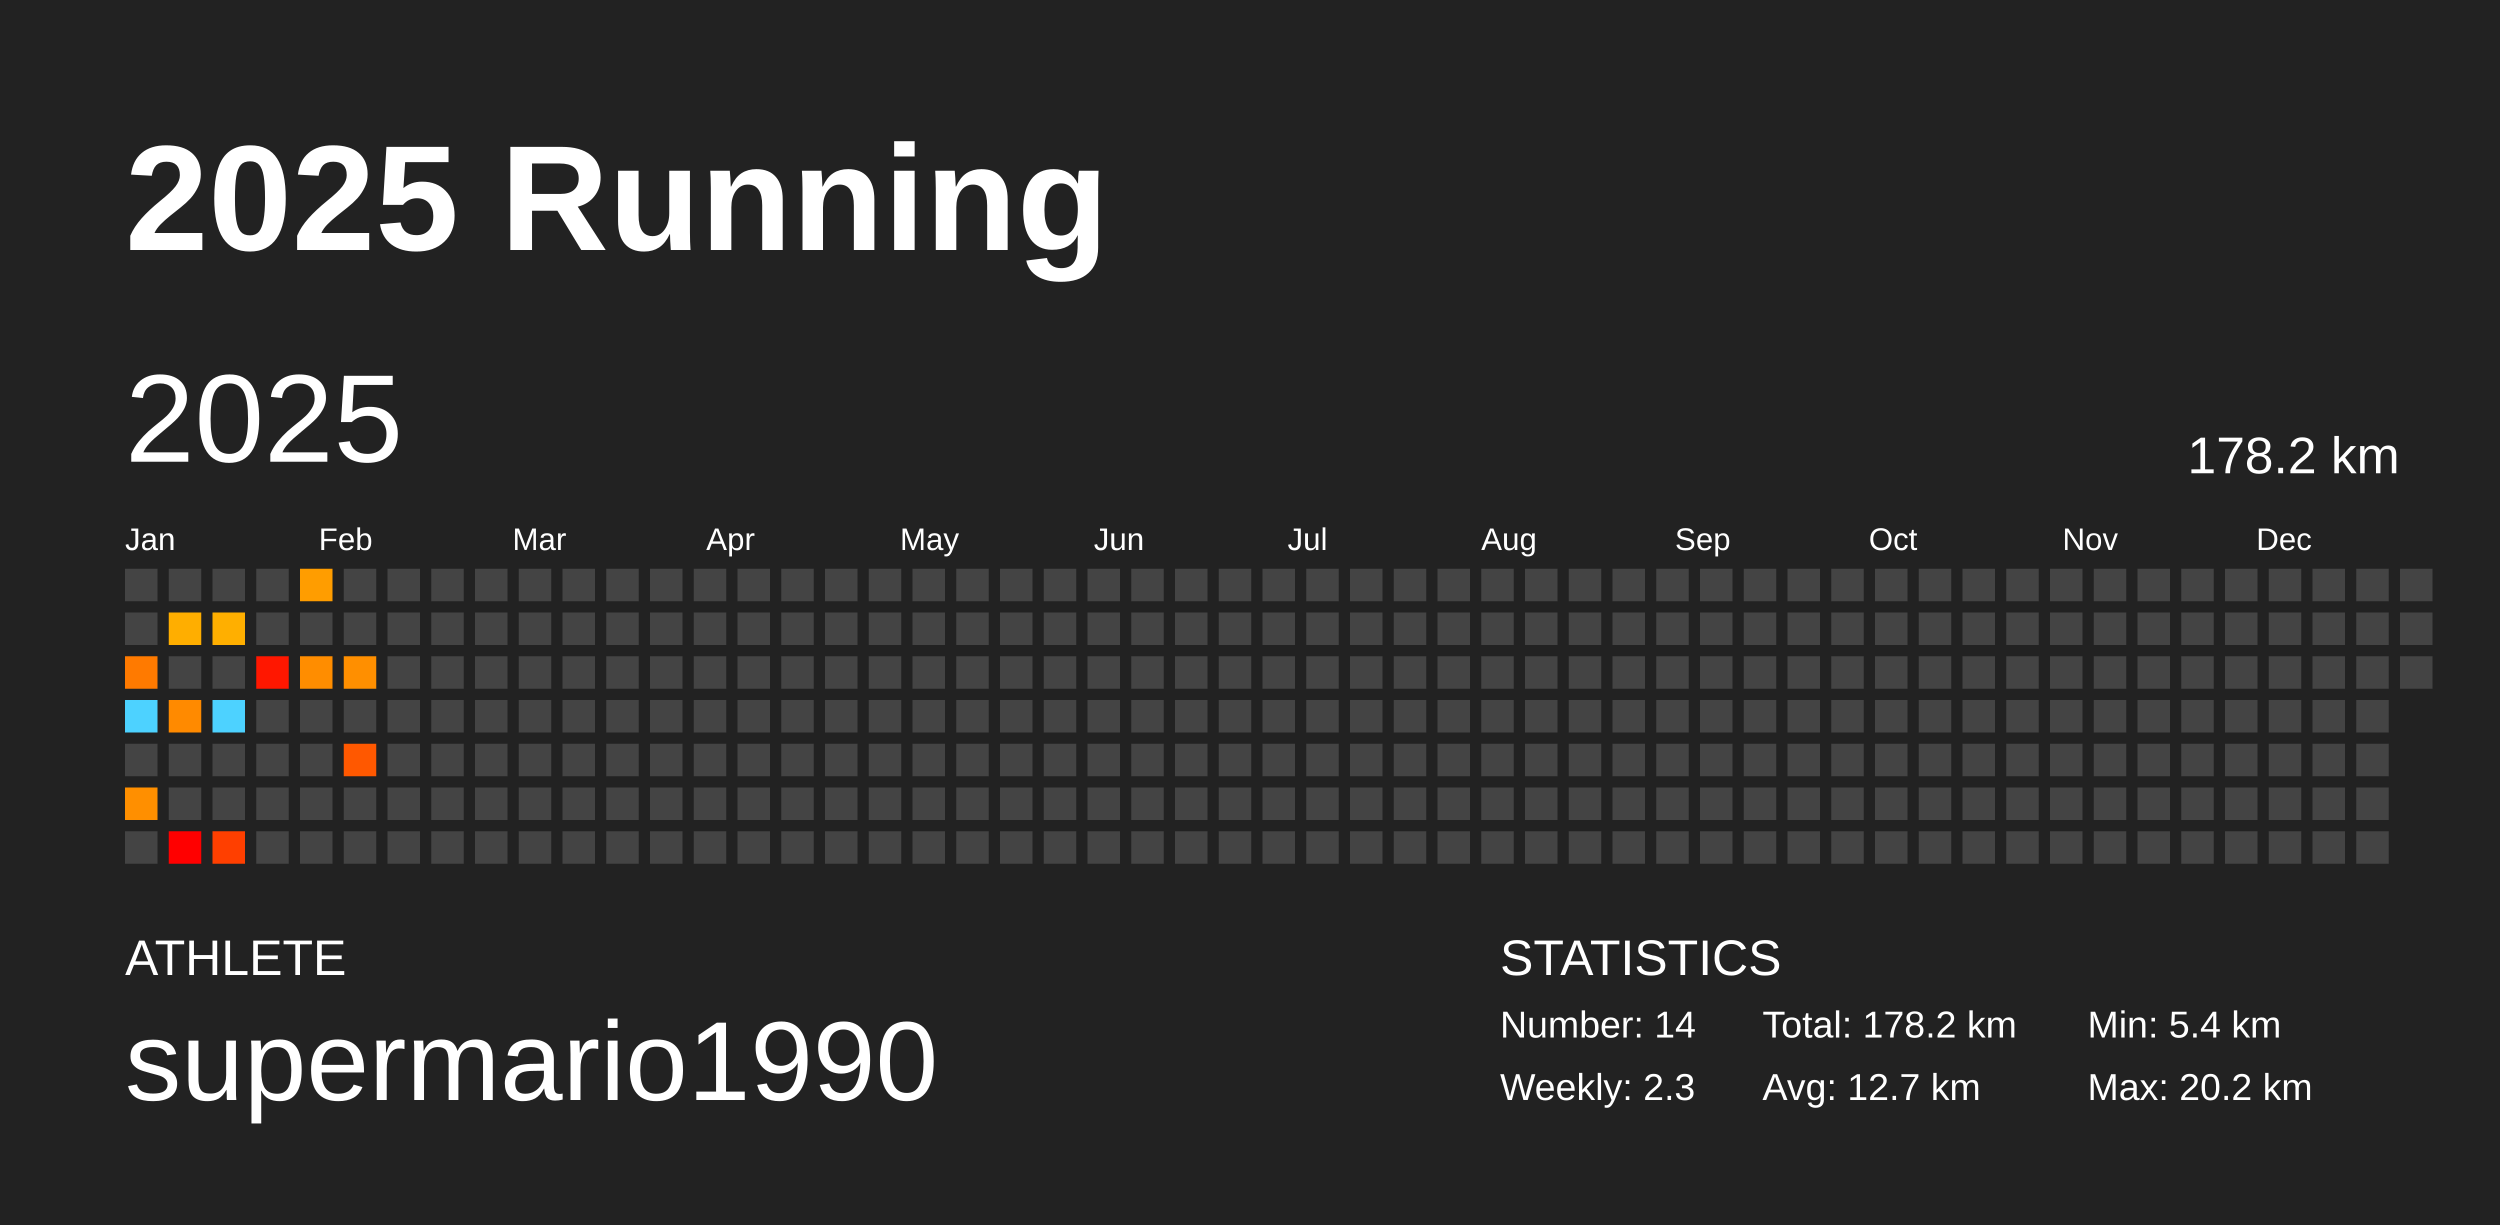
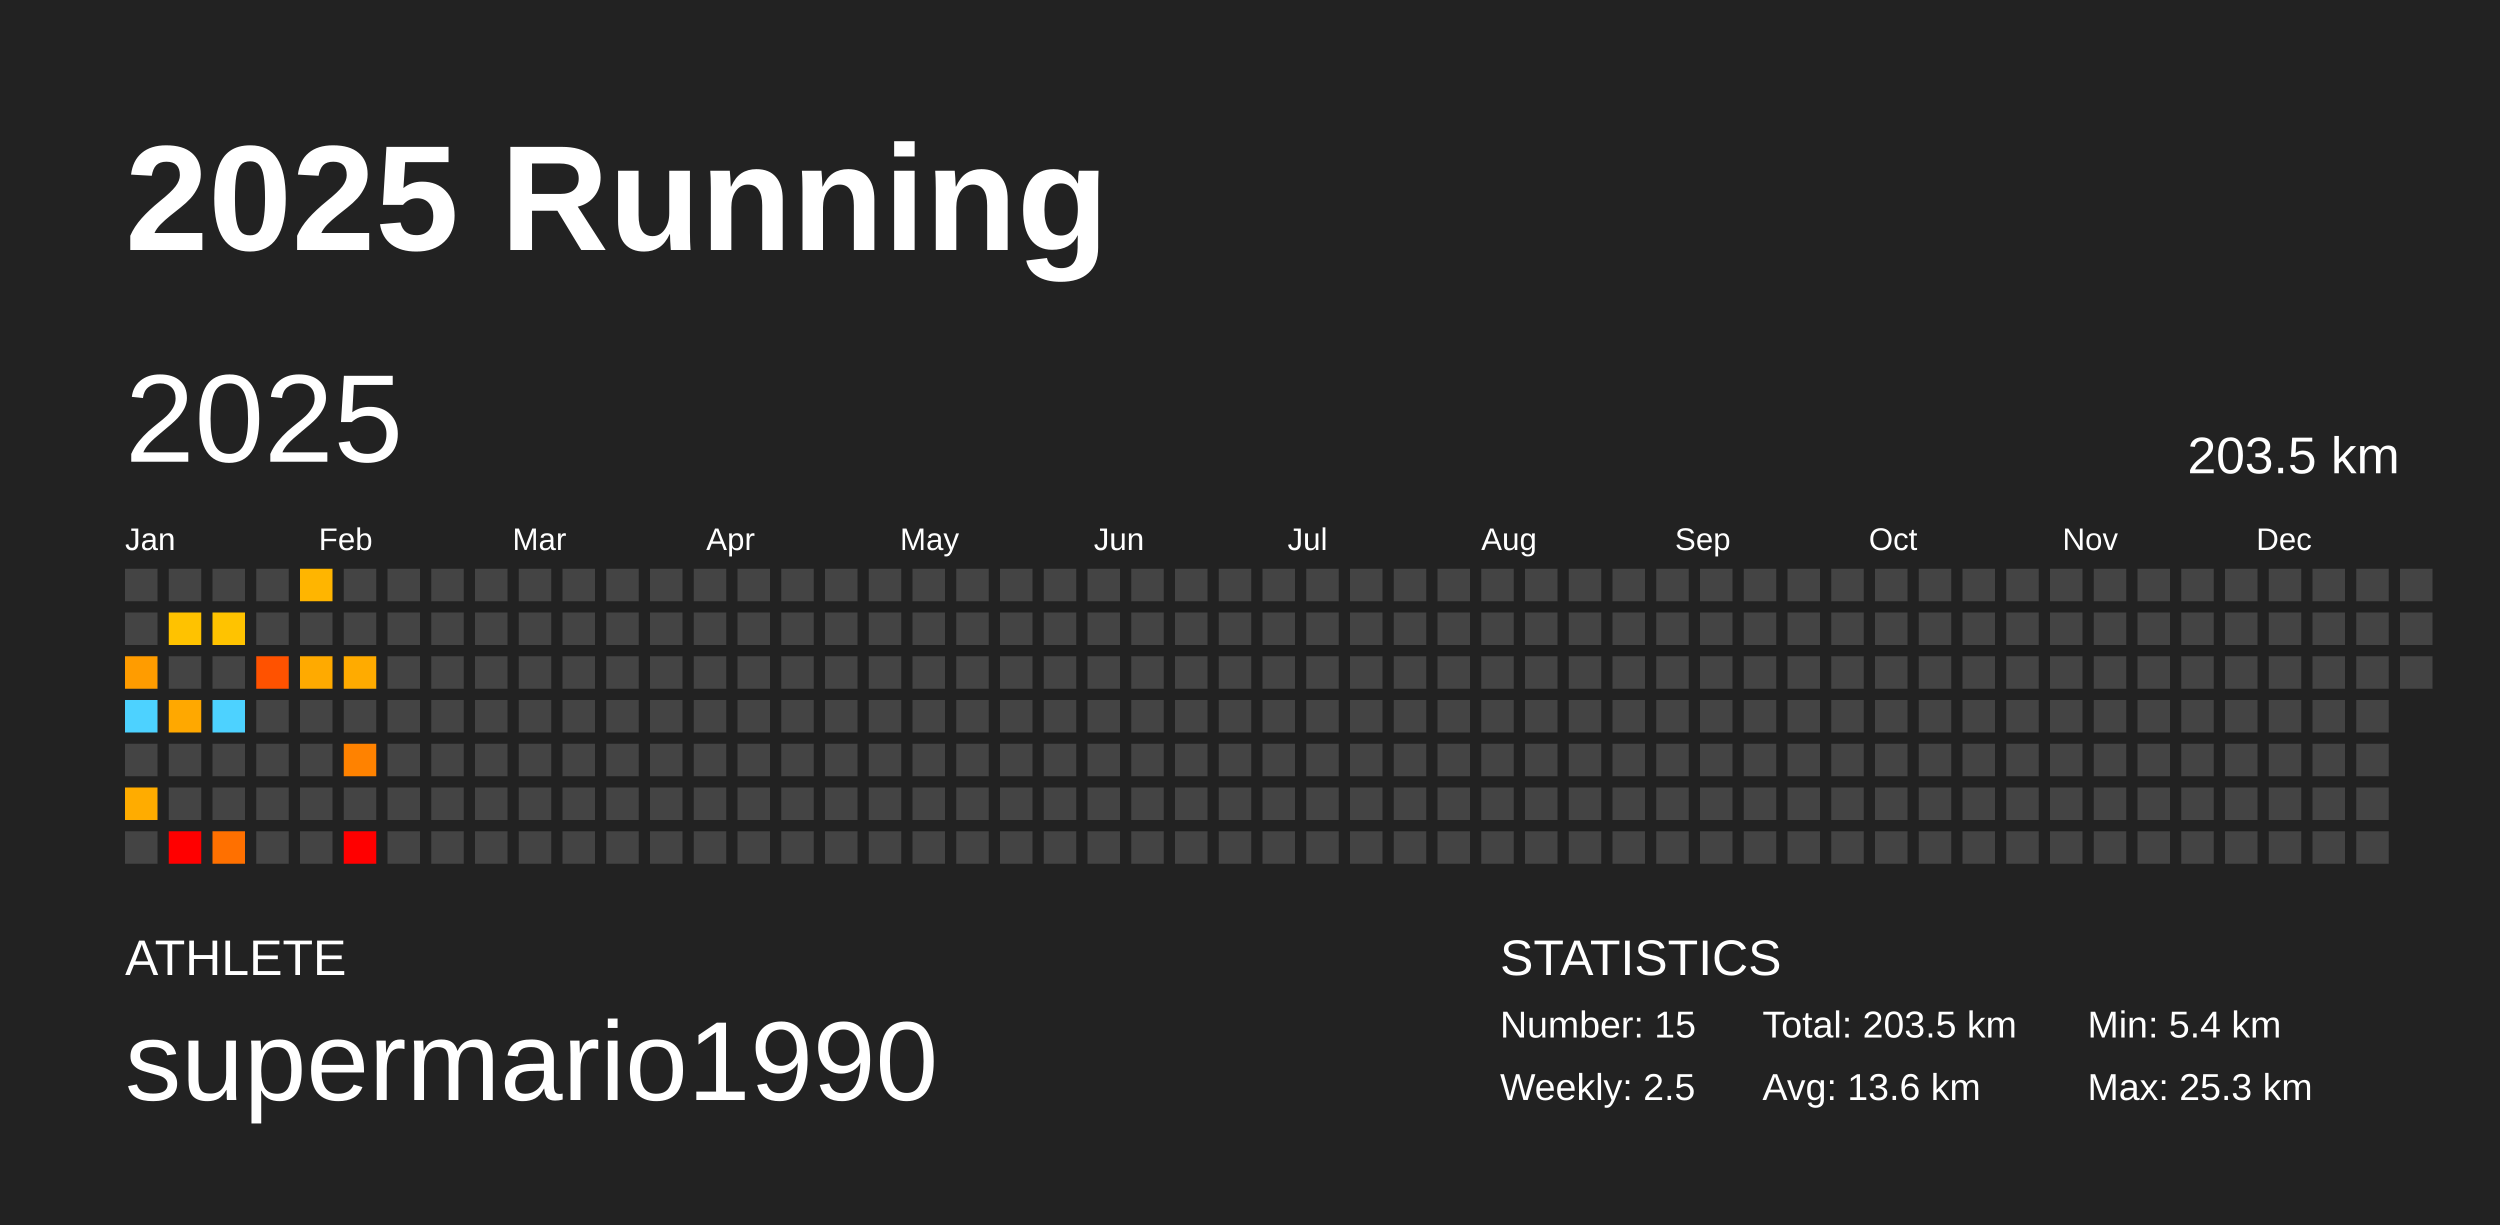
<svg xmlns="http://www.w3.org/2000/svg" baseProfile="full" height="98mm" version="1.1" viewBox="0,0,200,98" width="200mm">
  <defs />
  <rect fill="#222222" height="98" width="200" x="0" y="0" />
  <text fill="#FFFFFF" style="font-size:12px; font-family:Arial; font-weight:bold;" x="10" y="20">2025 Running</text>
  <text fill="#FFFFFF" style="font-size:4px; font-family:Arial" x="10" y="78">ATHLETE</text>
  <text fill="#FFFFFF" style="font-size:9px; font-family:Arial" x="10" y="88">supermario1990</text>
  <text fill="#FFFFFF" style="font-size:4px; font-family:Arial" x="120" y="78">STATISTICS</text>
-   <text fill="#FFFFFF" style="font-size:3px; font-family:Arial" x="120" y="83">Number: 14</text>
-   <text fill="#FFFFFF" style="font-size:3px; font-family:Arial" x="120" y="88">Weekly: 2.3</text>
-   <text fill="#FFFFFF" style="font-size:3px; font-family:Arial" x="141" y="83">Total: 178.2 km</text>
-   <text fill="#FFFFFF" style="font-size:3px; font-family:Arial" x="141" y="88">Avg: 12.7 km</text>
+   <text fill="#FFFFFF" style="font-size:3px; font-family:Arial" x="120" y="83">Number: 15</text>
+   <text fill="#FFFFFF" style="font-size:3px; font-family:Arial" x="120" y="88">Weekly: 2.5</text>
+   <text fill="#FFFFFF" style="font-size:3px; font-family:Arial" x="141" y="83">Total: 203.5 km</text>
+   <text fill="#FFFFFF" style="font-size:3px; font-family:Arial" x="141" y="88">Avg: 13.6 km</text>
  <text fill="#FFFFFF" style="font-size:3px; font-family:Arial" x="167" y="83">Min: 5.4 km</text>
-   <text fill="#FFFFFF" style="font-size:3px; font-family:Arial" x="167" y="88">Max: 20.2 km</text>
+   <text fill="#FFFFFF" style="font-size:3px; font-family:Arial" x="167" y="88">Max: 25.3 km</text>
  <text dominant-baseline="hanging" fill="#FFFFFF" style="font-size:10.0px; font-family:Arial;" x="10" y="30">2025</text>
-   <text dominant-baseline="hanging" fill="#FFFFFF" style="font-size:4.125px; font-family:Arial;" x="175" y="35">178.2 km</text>
+   <text dominant-baseline="hanging" fill="#FFFFFF" style="font-size:4.125px; font-family:Arial;" x="175" y="35">203.5 km</text>
  <text fill="#FFFFFF" style="font-size:2.5px; font-family:Arial" x="10.0" y="44">Jan</text>
  <text fill="#FFFFFF" style="font-size:2.5px; font-family:Arial" x="25.5" y="44">Feb</text>
  <text fill="#FFFFFF" style="font-size:2.5px; font-family:Arial" x="41.0" y="44">Mar</text>
  <text fill="#FFFFFF" style="font-size:2.5px; font-family:Arial" x="56.5" y="44">Apr</text>
  <text fill="#FFFFFF" style="font-size:2.5px; font-family:Arial" x="72.0" y="44">May</text>
  <text fill="#FFFFFF" style="font-size:2.5px; font-family:Arial" x="87.5" y="44">Jun</text>
  <text fill="#FFFFFF" style="font-size:2.5px; font-family:Arial" x="103.0" y="44">Jul</text>
  <text fill="#FFFFFF" style="font-size:2.5px; font-family:Arial" x="118.5" y="44">Aug</text>
  <text fill="#FFFFFF" style="font-size:2.5px; font-family:Arial" x="134.0" y="44">Sep</text>
  <text fill="#FFFFFF" style="font-size:2.5px; font-family:Arial" x="149.5" y="44">Oct</text>
  <text fill="#FFFFFF" style="font-size:2.5px; font-family:Arial" x="165.0" y="44">Nov</text>
  <text fill="#FFFFFF" style="font-size:2.5px; font-family:Arial" x="180.5" y="44">Dec</text>
  <rect fill="#444444" height="2.6" width="2.6" x="10.0" y="45.5" />
  <rect fill="#444444" height="2.6" width="2.6" x="10.0" y="49.0" />
-   <rect fill="#ff7a00" height="2.6" width="2.6" x="10.0" y="52.5" />
+   <rect fill="#ff9c00" height="2.6" width="2.6" x="10.0" y="52.5" />
  <rect fill="#4dd2ff" height="2.6" width="2.6" x="10.0" y="56.0" />
  <rect fill="#444444" height="2.6" width="2.6" x="10.0" y="59.5" />
-   <rect fill="#ff8f00" height="2.6" width="2.6" x="10.0" y="63.0" />
+   <rect fill="#ffac00" height="2.6" width="2.6" x="10.0" y="63.0" />
  <rect fill="#444444" height="2.6" width="2.6" x="10.0" y="66.5" />
  <rect fill="#444444" height="2.6" width="2.6" x="13.5" y="45.5" />
-   <rect fill="#ffae00" height="2.6" width="2.6" x="13.5" y="49.0" />
+   <rect fill="#ffc200" height="2.6" width="2.6" x="13.5" y="49.0" />
  <rect fill="#444444" height="2.6" width="2.6" x="13.5" y="52.5" />
-   <rect fill="#ff8a00" height="2.6" width="2.6" x="13.5" y="56.0" />
+   <rect fill="#ffa800" height="2.6" width="2.6" x="13.5" y="56.0" />
  <rect fill="#444444" height="2.6" width="2.6" x="13.5" y="59.5" />
  <rect fill="#444444" height="2.6" width="2.6" x="13.5" y="63.0" />
  <rect fill="red" height="2.6" width="2.6" x="13.5" y="66.5" />
  <rect fill="#444444" height="2.6" width="2.6" x="17.0" y="45.5" />
-   <rect fill="#ffaf00" height="2.6" width="2.6" x="17.0" y="49.0" />
+   <rect fill="#ffc300" height="2.6" width="2.6" x="17.0" y="49.0" />
  <rect fill="#444444" height="2.6" width="2.6" x="17.0" y="52.5" />
  <rect fill="#4dd2ff" height="2.6" width="2.6" x="17.0" y="56.0" />
  <rect fill="#444444" height="2.6" width="2.6" x="17.0" y="59.5" />
  <rect fill="#444444" height="2.6" width="2.6" x="17.0" y="63.0" />
-   <rect fill="#ff3f00" height="2.6" width="2.6" x="17.0" y="66.5" />
+   <rect fill="#ff7000" height="2.6" width="2.6" x="17.0" y="66.5" />
  <rect fill="#444444" height="2.6" width="2.6" x="20.5" y="45.5" />
  <rect fill="#444444" height="2.6" width="2.6" x="20.5" y="49.0" />
-   <rect fill="#ff1700" height="2.6" width="2.6" x="20.5" y="52.5" />
+   <rect fill="#ff5200" height="2.6" width="2.6" x="20.5" y="52.5" />
  <rect fill="#444444" height="2.6" width="2.6" x="20.5" y="56.0" />
  <rect fill="#444444" height="2.6" width="2.6" x="20.5" y="59.5" />
  <rect fill="#444444" height="2.6" width="2.6" x="20.5" y="63.0" />
  <rect fill="#444444" height="2.6" width="2.6" x="20.5" y="66.5" />
-   <rect fill="#ff9d00" height="2.6" width="2.6" x="24.0" y="45.5" />
+   <rect fill="#ffb500" height="2.6" width="2.6" x="24.0" y="45.5" />
  <rect fill="#444444" height="2.6" width="2.6" x="24.0" y="49.0" />
-   <rect fill="#ff8d00" height="2.6" width="2.6" x="24.0" y="52.5" />
+   <rect fill="#ffaa00" height="2.6" width="2.6" x="24.0" y="52.5" />
  <rect fill="#444444" height="2.6" width="2.6" x="24.0" y="56.0" />
  <rect fill="#444444" height="2.6" width="2.6" x="24.0" y="59.5" />
  <rect fill="#444444" height="2.6" width="2.6" x="24.0" y="63.0" />
  <rect fill="#444444" height="2.6" width="2.6" x="24.0" y="66.5" />
  <rect fill="#444444" height="2.6" width="2.6" x="27.5" y="45.5" />
  <rect fill="#444444" height="2.6" width="2.6" x="27.5" y="49.0" />
-   <rect fill="#ff8f00" height="2.6" width="2.6" x="27.5" y="52.5" />
+   <rect fill="#ffab00" height="2.6" width="2.6" x="27.5" y="52.5" />
  <rect fill="#444444" height="2.6" width="2.6" x="27.5" y="56.0" />
-   <rect fill="#ff5800" height="2.6" width="2.6" x="27.5" y="59.5" />
+   <rect fill="#ff8200" height="2.6" width="2.6" x="27.5" y="59.5" />
  <rect fill="#444444" height="2.6" width="2.6" x="27.5" y="63.0" />
-   <rect fill="#444444" height="2.6" width="2.6" x="27.5" y="66.5" />
+   <rect fill="red" height="2.6" width="2.6" x="27.5" y="66.5" />
  <rect fill="#444444" height="2.6" width="2.6" x="31.0" y="45.5" />
  <rect fill="#444444" height="2.6" width="2.6" x="31.0" y="49.0" />
  <rect fill="#444444" height="2.6" width="2.6" x="31.0" y="52.5" />
  <rect fill="#444444" height="2.6" width="2.6" x="31.0" y="56.0" />
  <rect fill="#444444" height="2.6" width="2.6" x="31.0" y="59.5" />
  <rect fill="#444444" height="2.6" width="2.6" x="31.0" y="63.0" />
  <rect fill="#444444" height="2.6" width="2.6" x="31.0" y="66.5" />
  <rect fill="#444444" height="2.6" width="2.6" x="34.5" y="45.5" />
  <rect fill="#444444" height="2.6" width="2.6" x="34.5" y="49.0" />
  <rect fill="#444444" height="2.6" width="2.6" x="34.5" y="52.5" />
  <rect fill="#444444" height="2.6" width="2.6" x="34.5" y="56.0" />
  <rect fill="#444444" height="2.6" width="2.6" x="34.5" y="59.5" />
  <rect fill="#444444" height="2.6" width="2.6" x="34.5" y="63.0" />
  <rect fill="#444444" height="2.6" width="2.6" x="34.5" y="66.5" />
  <rect fill="#444444" height="2.6" width="2.6" x="38.0" y="45.5" />
  <rect fill="#444444" height="2.6" width="2.6" x="38.0" y="49.0" />
  <rect fill="#444444" height="2.6" width="2.6" x="38.0" y="52.5" />
  <rect fill="#444444" height="2.6" width="2.6" x="38.0" y="56.0" />
  <rect fill="#444444" height="2.6" width="2.6" x="38.0" y="59.5" />
  <rect fill="#444444" height="2.6" width="2.6" x="38.0" y="63.0" />
  <rect fill="#444444" height="2.6" width="2.6" x="38.0" y="66.5" />
  <rect fill="#444444" height="2.6" width="2.6" x="41.5" y="45.5" />
  <rect fill="#444444" height="2.6" width="2.6" x="41.5" y="49.0" />
  <rect fill="#444444" height="2.6" width="2.6" x="41.5" y="52.5" />
  <rect fill="#444444" height="2.6" width="2.6" x="41.5" y="56.0" />
  <rect fill="#444444" height="2.6" width="2.6" x="41.5" y="59.5" />
  <rect fill="#444444" height="2.6" width="2.6" x="41.5" y="63.0" />
  <rect fill="#444444" height="2.6" width="2.6" x="41.5" y="66.5" />
  <rect fill="#444444" height="2.6" width="2.6" x="45.0" y="45.5" />
  <rect fill="#444444" height="2.6" width="2.6" x="45.0" y="49.0" />
  <rect fill="#444444" height="2.6" width="2.6" x="45.0" y="52.5" />
  <rect fill="#444444" height="2.6" width="2.6" x="45.0" y="56.0" />
  <rect fill="#444444" height="2.6" width="2.6" x="45.0" y="59.5" />
  <rect fill="#444444" height="2.6" width="2.6" x="45.0" y="63.0" />
  <rect fill="#444444" height="2.6" width="2.6" x="45.0" y="66.5" />
  <rect fill="#444444" height="2.6" width="2.6" x="48.5" y="45.5" />
  <rect fill="#444444" height="2.6" width="2.6" x="48.5" y="49.0" />
  <rect fill="#444444" height="2.6" width="2.6" x="48.5" y="52.5" />
  <rect fill="#444444" height="2.6" width="2.6" x="48.5" y="56.0" />
  <rect fill="#444444" height="2.6" width="2.6" x="48.5" y="59.5" />
  <rect fill="#444444" height="2.6" width="2.6" x="48.5" y="63.0" />
  <rect fill="#444444" height="2.6" width="2.6" x="48.5" y="66.5" />
  <rect fill="#444444" height="2.6" width="2.6" x="52.0" y="45.5" />
  <rect fill="#444444" height="2.6" width="2.6" x="52.0" y="49.0" />
  <rect fill="#444444" height="2.6" width="2.6" x="52.0" y="52.5" />
  <rect fill="#444444" height="2.6" width="2.6" x="52.0" y="56.0" />
  <rect fill="#444444" height="2.6" width="2.6" x="52.0" y="59.5" />
  <rect fill="#444444" height="2.6" width="2.6" x="52.0" y="63.0" />
  <rect fill="#444444" height="2.6" width="2.6" x="52.0" y="66.5" />
  <rect fill="#444444" height="2.6" width="2.6" x="55.5" y="45.5" />
  <rect fill="#444444" height="2.6" width="2.6" x="55.5" y="49.0" />
  <rect fill="#444444" height="2.6" width="2.6" x="55.5" y="52.5" />
  <rect fill="#444444" height="2.6" width="2.6" x="55.5" y="56.0" />
  <rect fill="#444444" height="2.6" width="2.6" x="55.5" y="59.5" />
  <rect fill="#444444" height="2.6" width="2.6" x="55.5" y="63.0" />
  <rect fill="#444444" height="2.6" width="2.6" x="55.5" y="66.5" />
  <rect fill="#444444" height="2.6" width="2.6" x="59.0" y="45.5" />
  <rect fill="#444444" height="2.6" width="2.6" x="59.0" y="49.0" />
  <rect fill="#444444" height="2.6" width="2.6" x="59.0" y="52.5" />
  <rect fill="#444444" height="2.6" width="2.6" x="59.0" y="56.0" />
  <rect fill="#444444" height="2.6" width="2.6" x="59.0" y="59.5" />
  <rect fill="#444444" height="2.6" width="2.6" x="59.0" y="63.0" />
  <rect fill="#444444" height="2.6" width="2.6" x="59.0" y="66.5" />
  <rect fill="#444444" height="2.6" width="2.6" x="62.5" y="45.5" />
  <rect fill="#444444" height="2.6" width="2.6" x="62.5" y="49.0" />
  <rect fill="#444444" height="2.6" width="2.6" x="62.5" y="52.5" />
  <rect fill="#444444" height="2.6" width="2.6" x="62.5" y="56.0" />
  <rect fill="#444444" height="2.6" width="2.6" x="62.5" y="59.5" />
  <rect fill="#444444" height="2.6" width="2.6" x="62.5" y="63.0" />
  <rect fill="#444444" height="2.6" width="2.6" x="62.5" y="66.5" />
  <rect fill="#444444" height="2.6" width="2.6" x="66.0" y="45.5" />
  <rect fill="#444444" height="2.6" width="2.6" x="66.0" y="49.0" />
  <rect fill="#444444" height="2.6" width="2.6" x="66.0" y="52.5" />
  <rect fill="#444444" height="2.6" width="2.6" x="66.0" y="56.0" />
  <rect fill="#444444" height="2.6" width="2.6" x="66.0" y="59.5" />
  <rect fill="#444444" height="2.6" width="2.6" x="66.0" y="63.0" />
  <rect fill="#444444" height="2.6" width="2.6" x="66.0" y="66.5" />
  <rect fill="#444444" height="2.6" width="2.6" x="69.5" y="45.5" />
  <rect fill="#444444" height="2.6" width="2.6" x="69.5" y="49.0" />
  <rect fill="#444444" height="2.6" width="2.6" x="69.5" y="52.5" />
  <rect fill="#444444" height="2.6" width="2.6" x="69.5" y="56.0" />
  <rect fill="#444444" height="2.6" width="2.6" x="69.5" y="59.5" />
  <rect fill="#444444" height="2.6" width="2.6" x="69.5" y="63.0" />
  <rect fill="#444444" height="2.6" width="2.6" x="69.5" y="66.5" />
  <rect fill="#444444" height="2.6" width="2.6" x="73.0" y="45.5" />
  <rect fill="#444444" height="2.6" width="2.6" x="73.0" y="49.0" />
  <rect fill="#444444" height="2.6" width="2.6" x="73.0" y="52.5" />
  <rect fill="#444444" height="2.6" width="2.6" x="73.0" y="56.0" />
  <rect fill="#444444" height="2.6" width="2.6" x="73.0" y="59.5" />
  <rect fill="#444444" height="2.6" width="2.6" x="73.0" y="63.0" />
  <rect fill="#444444" height="2.6" width="2.6" x="73.0" y="66.5" />
  <rect fill="#444444" height="2.6" width="2.6" x="76.5" y="45.5" />
  <rect fill="#444444" height="2.6" width="2.6" x="76.5" y="49.0" />
  <rect fill="#444444" height="2.6" width="2.6" x="76.5" y="52.5" />
  <rect fill="#444444" height="2.6" width="2.6" x="76.5" y="56.0" />
  <rect fill="#444444" height="2.6" width="2.6" x="76.5" y="59.5" />
  <rect fill="#444444" height="2.6" width="2.6" x="76.5" y="63.0" />
  <rect fill="#444444" height="2.6" width="2.6" x="76.5" y="66.5" />
  <rect fill="#444444" height="2.6" width="2.6" x="80.0" y="45.5" />
  <rect fill="#444444" height="2.6" width="2.6" x="80.0" y="49.0" />
  <rect fill="#444444" height="2.6" width="2.6" x="80.0" y="52.5" />
  <rect fill="#444444" height="2.6" width="2.6" x="80.0" y="56.0" />
  <rect fill="#444444" height="2.6" width="2.6" x="80.0" y="59.5" />
  <rect fill="#444444" height="2.6" width="2.6" x="80.0" y="63.0" />
  <rect fill="#444444" height="2.6" width="2.6" x="80.0" y="66.5" />
  <rect fill="#444444" height="2.6" width="2.6" x="83.5" y="45.5" />
  <rect fill="#444444" height="2.6" width="2.6" x="83.5" y="49.0" />
  <rect fill="#444444" height="2.6" width="2.6" x="83.5" y="52.5" />
  <rect fill="#444444" height="2.6" width="2.6" x="83.5" y="56.0" />
  <rect fill="#444444" height="2.6" width="2.6" x="83.5" y="59.5" />
  <rect fill="#444444" height="2.6" width="2.6" x="83.5" y="63.0" />
  <rect fill="#444444" height="2.6" width="2.6" x="83.5" y="66.5" />
  <rect fill="#444444" height="2.6" width="2.6" x="87.0" y="45.5" />
  <rect fill="#444444" height="2.6" width="2.6" x="87.0" y="49.0" />
  <rect fill="#444444" height="2.6" width="2.6" x="87.0" y="52.5" />
  <rect fill="#444444" height="2.6" width="2.6" x="87.0" y="56.0" />
  <rect fill="#444444" height="2.6" width="2.6" x="87.0" y="59.5" />
  <rect fill="#444444" height="2.6" width="2.6" x="87.0" y="63.0" />
  <rect fill="#444444" height="2.6" width="2.6" x="87.0" y="66.5" />
  <rect fill="#444444" height="2.6" width="2.6" x="90.5" y="45.5" />
  <rect fill="#444444" height="2.6" width="2.6" x="90.5" y="49.0" />
  <rect fill="#444444" height="2.6" width="2.6" x="90.5" y="52.5" />
  <rect fill="#444444" height="2.6" width="2.6" x="90.5" y="56.0" />
  <rect fill="#444444" height="2.6" width="2.6" x="90.5" y="59.5" />
  <rect fill="#444444" height="2.6" width="2.6" x="90.5" y="63.0" />
  <rect fill="#444444" height="2.6" width="2.6" x="90.5" y="66.5" />
  <rect fill="#444444" height="2.6" width="2.6" x="94.0" y="45.5" />
  <rect fill="#444444" height="2.6" width="2.6" x="94.0" y="49.0" />
  <rect fill="#444444" height="2.6" width="2.6" x="94.0" y="52.5" />
  <rect fill="#444444" height="2.6" width="2.6" x="94.0" y="56.0" />
  <rect fill="#444444" height="2.6" width="2.6" x="94.0" y="59.5" />
  <rect fill="#444444" height="2.6" width="2.6" x="94.0" y="63.0" />
  <rect fill="#444444" height="2.6" width="2.6" x="94.0" y="66.5" />
  <rect fill="#444444" height="2.6" width="2.6" x="97.5" y="45.5" />
  <rect fill="#444444" height="2.6" width="2.6" x="97.5" y="49.0" />
  <rect fill="#444444" height="2.6" width="2.6" x="97.5" y="52.5" />
  <rect fill="#444444" height="2.6" width="2.6" x="97.5" y="56.0" />
  <rect fill="#444444" height="2.6" width="2.6" x="97.5" y="59.5" />
  <rect fill="#444444" height="2.6" width="2.6" x="97.5" y="63.0" />
  <rect fill="#444444" height="2.6" width="2.6" x="97.5" y="66.5" />
  <rect fill="#444444" height="2.6" width="2.6" x="101.0" y="45.5" />
  <rect fill="#444444" height="2.6" width="2.6" x="101.0" y="49.0" />
  <rect fill="#444444" height="2.6" width="2.6" x="101.0" y="52.5" />
  <rect fill="#444444" height="2.6" width="2.6" x="101.0" y="56.0" />
  <rect fill="#444444" height="2.6" width="2.6" x="101.0" y="59.5" />
  <rect fill="#444444" height="2.6" width="2.6" x="101.0" y="63.0" />
  <rect fill="#444444" height="2.6" width="2.6" x="101.0" y="66.5" />
  <rect fill="#444444" height="2.6" width="2.6" x="104.5" y="45.5" />
  <rect fill="#444444" height="2.6" width="2.6" x="104.5" y="49.0" />
  <rect fill="#444444" height="2.6" width="2.6" x="104.5" y="52.5" />
  <rect fill="#444444" height="2.6" width="2.6" x="104.5" y="56.0" />
  <rect fill="#444444" height="2.6" width="2.6" x="104.5" y="59.5" />
  <rect fill="#444444" height="2.6" width="2.6" x="104.5" y="63.0" />
  <rect fill="#444444" height="2.6" width="2.6" x="104.5" y="66.5" />
  <rect fill="#444444" height="2.6" width="2.6" x="108.0" y="45.5" />
  <rect fill="#444444" height="2.6" width="2.6" x="108.0" y="49.0" />
  <rect fill="#444444" height="2.6" width="2.6" x="108.0" y="52.5" />
  <rect fill="#444444" height="2.6" width="2.6" x="108.0" y="56.0" />
  <rect fill="#444444" height="2.6" width="2.6" x="108.0" y="59.5" />
  <rect fill="#444444" height="2.6" width="2.6" x="108.0" y="63.0" />
  <rect fill="#444444" height="2.6" width="2.6" x="108.0" y="66.5" />
  <rect fill="#444444" height="2.6" width="2.6" x="111.5" y="45.5" />
  <rect fill="#444444" height="2.6" width="2.6" x="111.5" y="49.0" />
  <rect fill="#444444" height="2.6" width="2.6" x="111.5" y="52.5" />
  <rect fill="#444444" height="2.6" width="2.6" x="111.5" y="56.0" />
  <rect fill="#444444" height="2.6" width="2.6" x="111.5" y="59.5" />
  <rect fill="#444444" height="2.6" width="2.6" x="111.5" y="63.0" />
  <rect fill="#444444" height="2.6" width="2.6" x="111.5" y="66.5" />
  <rect fill="#444444" height="2.6" width="2.6" x="115.0" y="45.5" />
  <rect fill="#444444" height="2.6" width="2.6" x="115.0" y="49.0" />
  <rect fill="#444444" height="2.6" width="2.6" x="115.0" y="52.5" />
  <rect fill="#444444" height="2.6" width="2.6" x="115.0" y="56.0" />
  <rect fill="#444444" height="2.6" width="2.6" x="115.0" y="59.5" />
  <rect fill="#444444" height="2.6" width="2.6" x="115.0" y="63.0" />
  <rect fill="#444444" height="2.6" width="2.6" x="115.0" y="66.5" />
  <rect fill="#444444" height="2.6" width="2.6" x="118.5" y="45.5" />
  <rect fill="#444444" height="2.6" width="2.6" x="118.5" y="49.0" />
  <rect fill="#444444" height="2.6" width="2.6" x="118.5" y="52.5" />
  <rect fill="#444444" height="2.6" width="2.6" x="118.5" y="56.0" />
  <rect fill="#444444" height="2.6" width="2.6" x="118.5" y="59.5" />
  <rect fill="#444444" height="2.6" width="2.6" x="118.5" y="63.0" />
  <rect fill="#444444" height="2.6" width="2.6" x="118.5" y="66.5" />
  <rect fill="#444444" height="2.6" width="2.6" x="122.0" y="45.5" />
  <rect fill="#444444" height="2.6" width="2.6" x="122.0" y="49.0" />
  <rect fill="#444444" height="2.6" width="2.6" x="122.0" y="52.5" />
  <rect fill="#444444" height="2.6" width="2.6" x="122.0" y="56.0" />
  <rect fill="#444444" height="2.6" width="2.6" x="122.0" y="59.5" />
  <rect fill="#444444" height="2.6" width="2.6" x="122.0" y="63.0" />
  <rect fill="#444444" height="2.6" width="2.6" x="122.0" y="66.5" />
  <rect fill="#444444" height="2.6" width="2.6" x="125.5" y="45.5" />
  <rect fill="#444444" height="2.6" width="2.6" x="125.5" y="49.0" />
  <rect fill="#444444" height="2.6" width="2.6" x="125.5" y="52.5" />
  <rect fill="#444444" height="2.6" width="2.6" x="125.5" y="56.0" />
  <rect fill="#444444" height="2.6" width="2.6" x="125.5" y="59.5" />
  <rect fill="#444444" height="2.6" width="2.6" x="125.5" y="63.0" />
  <rect fill="#444444" height="2.6" width="2.6" x="125.5" y="66.5" />
  <rect fill="#444444" height="2.6" width="2.6" x="129.0" y="45.5" />
  <rect fill="#444444" height="2.6" width="2.6" x="129.0" y="49.0" />
  <rect fill="#444444" height="2.6" width="2.6" x="129.0" y="52.5" />
  <rect fill="#444444" height="2.6" width="2.6" x="129.0" y="56.0" />
  <rect fill="#444444" height="2.6" width="2.6" x="129.0" y="59.5" />
  <rect fill="#444444" height="2.6" width="2.6" x="129.0" y="63.0" />
  <rect fill="#444444" height="2.6" width="2.6" x="129.0" y="66.5" />
  <rect fill="#444444" height="2.6" width="2.6" x="132.5" y="45.5" />
  <rect fill="#444444" height="2.6" width="2.6" x="132.5" y="49.0" />
  <rect fill="#444444" height="2.6" width="2.6" x="132.5" y="52.5" />
  <rect fill="#444444" height="2.6" width="2.6" x="132.5" y="56.0" />
  <rect fill="#444444" height="2.6" width="2.6" x="132.5" y="59.5" />
  <rect fill="#444444" height="2.6" width="2.6" x="132.5" y="63.0" />
  <rect fill="#444444" height="2.6" width="2.6" x="132.5" y="66.5" />
  <rect fill="#444444" height="2.6" width="2.6" x="136.0" y="45.5" />
  <rect fill="#444444" height="2.6" width="2.6" x="136.0" y="49.0" />
  <rect fill="#444444" height="2.6" width="2.6" x="136.0" y="52.5" />
  <rect fill="#444444" height="2.6" width="2.6" x="136.0" y="56.0" />
  <rect fill="#444444" height="2.6" width="2.6" x="136.0" y="59.5" />
  <rect fill="#444444" height="2.6" width="2.6" x="136.0" y="63.0" />
  <rect fill="#444444" height="2.6" width="2.6" x="136.0" y="66.5" />
  <rect fill="#444444" height="2.6" width="2.6" x="139.5" y="45.5" />
  <rect fill="#444444" height="2.6" width="2.6" x="139.5" y="49.0" />
  <rect fill="#444444" height="2.6" width="2.6" x="139.5" y="52.5" />
  <rect fill="#444444" height="2.6" width="2.6" x="139.5" y="56.0" />
  <rect fill="#444444" height="2.6" width="2.6" x="139.5" y="59.5" />
  <rect fill="#444444" height="2.6" width="2.6" x="139.5" y="63.0" />
  <rect fill="#444444" height="2.6" width="2.6" x="139.5" y="66.5" />
  <rect fill="#444444" height="2.6" width="2.6" x="143.0" y="45.5" />
  <rect fill="#444444" height="2.6" width="2.6" x="143.0" y="49.0" />
  <rect fill="#444444" height="2.6" width="2.6" x="143.0" y="52.5" />
  <rect fill="#444444" height="2.6" width="2.6" x="143.0" y="56.0" />
  <rect fill="#444444" height="2.6" width="2.6" x="143.0" y="59.5" />
  <rect fill="#444444" height="2.6" width="2.6" x="143.0" y="63.0" />
  <rect fill="#444444" height="2.6" width="2.6" x="143.0" y="66.5" />
  <rect fill="#444444" height="2.6" width="2.6" x="146.5" y="45.5" />
  <rect fill="#444444" height="2.6" width="2.6" x="146.5" y="49.0" />
  <rect fill="#444444" height="2.6" width="2.6" x="146.5" y="52.5" />
  <rect fill="#444444" height="2.6" width="2.6" x="146.5" y="56.0" />
  <rect fill="#444444" height="2.6" width="2.6" x="146.5" y="59.5" />
  <rect fill="#444444" height="2.6" width="2.6" x="146.5" y="63.0" />
  <rect fill="#444444" height="2.6" width="2.6" x="146.5" y="66.5" />
  <rect fill="#444444" height="2.6" width="2.6" x="150.0" y="45.5" />
  <rect fill="#444444" height="2.6" width="2.6" x="150.0" y="49.0" />
  <rect fill="#444444" height="2.6" width="2.6" x="150.0" y="52.5" />
  <rect fill="#444444" height="2.6" width="2.6" x="150.0" y="56.0" />
  <rect fill="#444444" height="2.6" width="2.6" x="150.0" y="59.5" />
  <rect fill="#444444" height="2.6" width="2.6" x="150.0" y="63.0" />
  <rect fill="#444444" height="2.6" width="2.6" x="150.0" y="66.5" />
  <rect fill="#444444" height="2.6" width="2.6" x="153.5" y="45.5" />
  <rect fill="#444444" height="2.6" width="2.6" x="153.5" y="49.0" />
  <rect fill="#444444" height="2.6" width="2.6" x="153.5" y="52.5" />
  <rect fill="#444444" height="2.6" width="2.6" x="153.5" y="56.0" />
  <rect fill="#444444" height="2.6" width="2.6" x="153.5" y="59.5" />
  <rect fill="#444444" height="2.6" width="2.6" x="153.5" y="63.0" />
  <rect fill="#444444" height="2.6" width="2.6" x="153.5" y="66.5" />
  <rect fill="#444444" height="2.6" width="2.6" x="157.0" y="45.5" />
  <rect fill="#444444" height="2.6" width="2.6" x="157.0" y="49.0" />
  <rect fill="#444444" height="2.6" width="2.6" x="157.0" y="52.5" />
  <rect fill="#444444" height="2.6" width="2.6" x="157.0" y="56.0" />
  <rect fill="#444444" height="2.6" width="2.6" x="157.0" y="59.5" />
  <rect fill="#444444" height="2.6" width="2.6" x="157.0" y="63.0" />
  <rect fill="#444444" height="2.6" width="2.6" x="157.0" y="66.5" />
  <rect fill="#444444" height="2.6" width="2.6" x="160.5" y="45.5" />
  <rect fill="#444444" height="2.6" width="2.6" x="160.5" y="49.0" />
  <rect fill="#444444" height="2.6" width="2.6" x="160.5" y="52.5" />
  <rect fill="#444444" height="2.6" width="2.6" x="160.5" y="56.0" />
  <rect fill="#444444" height="2.6" width="2.6" x="160.5" y="59.5" />
  <rect fill="#444444" height="2.6" width="2.6" x="160.5" y="63.0" />
  <rect fill="#444444" height="2.6" width="2.6" x="160.5" y="66.5" />
  <rect fill="#444444" height="2.6" width="2.6" x="164.0" y="45.5" />
  <rect fill="#444444" height="2.6" width="2.6" x="164.0" y="49.0" />
  <rect fill="#444444" height="2.6" width="2.6" x="164.0" y="52.5" />
  <rect fill="#444444" height="2.6" width="2.6" x="164.0" y="56.0" />
  <rect fill="#444444" height="2.6" width="2.6" x="164.0" y="59.5" />
  <rect fill="#444444" height="2.6" width="2.6" x="164.0" y="63.0" />
  <rect fill="#444444" height="2.6" width="2.6" x="164.0" y="66.5" />
  <rect fill="#444444" height="2.6" width="2.6" x="167.5" y="45.5" />
  <rect fill="#444444" height="2.6" width="2.6" x="167.5" y="49.0" />
  <rect fill="#444444" height="2.6" width="2.6" x="167.5" y="52.5" />
  <rect fill="#444444" height="2.6" width="2.6" x="167.5" y="56.0" />
  <rect fill="#444444" height="2.6" width="2.6" x="167.5" y="59.5" />
  <rect fill="#444444" height="2.6" width="2.6" x="167.5" y="63.0" />
  <rect fill="#444444" height="2.6" width="2.6" x="167.5" y="66.5" />
  <rect fill="#444444" height="2.6" width="2.6" x="171.0" y="45.5" />
  <rect fill="#444444" height="2.6" width="2.6" x="171.0" y="49.0" />
  <rect fill="#444444" height="2.6" width="2.6" x="171.0" y="52.5" />
  <rect fill="#444444" height="2.6" width="2.6" x="171.0" y="56.0" />
  <rect fill="#444444" height="2.6" width="2.6" x="171.0" y="59.5" />
  <rect fill="#444444" height="2.6" width="2.6" x="171.0" y="63.0" />
  <rect fill="#444444" height="2.6" width="2.6" x="171.0" y="66.5" />
  <rect fill="#444444" height="2.6" width="2.6" x="174.5" y="45.5" />
  <rect fill="#444444" height="2.6" width="2.6" x="174.5" y="49.0" />
  <rect fill="#444444" height="2.6" width="2.6" x="174.5" y="52.5" />
  <rect fill="#444444" height="2.6" width="2.6" x="174.5" y="56.0" />
  <rect fill="#444444" height="2.6" width="2.6" x="174.5" y="59.5" />
  <rect fill="#444444" height="2.6" width="2.6" x="174.5" y="63.0" />
  <rect fill="#444444" height="2.6" width="2.6" x="174.5" y="66.5" />
  <rect fill="#444444" height="2.6" width="2.6" x="178.0" y="45.5" />
  <rect fill="#444444" height="2.6" width="2.6" x="178.0" y="49.0" />
  <rect fill="#444444" height="2.6" width="2.6" x="178.0" y="52.5" />
  <rect fill="#444444" height="2.6" width="2.6" x="178.0" y="56.0" />
  <rect fill="#444444" height="2.6" width="2.6" x="178.0" y="59.5" />
  <rect fill="#444444" height="2.6" width="2.6" x="178.0" y="63.0" />
  <rect fill="#444444" height="2.6" width="2.6" x="178.0" y="66.5" />
  <rect fill="#444444" height="2.6" width="2.6" x="181.5" y="45.5" />
  <rect fill="#444444" height="2.6" width="2.6" x="181.5" y="49.0" />
  <rect fill="#444444" height="2.6" width="2.6" x="181.5" y="52.5" />
  <rect fill="#444444" height="2.6" width="2.6" x="181.5" y="56.0" />
  <rect fill="#444444" height="2.6" width="2.6" x="181.5" y="59.5" />
  <rect fill="#444444" height="2.6" width="2.6" x="181.5" y="63.0" />
  <rect fill="#444444" height="2.6" width="2.6" x="181.5" y="66.5" />
  <rect fill="#444444" height="2.6" width="2.6" x="185.0" y="45.5" />
  <rect fill="#444444" height="2.6" width="2.6" x="185.0" y="49.0" />
  <rect fill="#444444" height="2.6" width="2.6" x="185.0" y="52.5" />
  <rect fill="#444444" height="2.6" width="2.6" x="185.0" y="56.0" />
  <rect fill="#444444" height="2.6" width="2.6" x="185.0" y="59.5" />
  <rect fill="#444444" height="2.6" width="2.6" x="185.0" y="63.0" />
  <rect fill="#444444" height="2.6" width="2.6" x="185.0" y="66.5" />
  <rect fill="#444444" height="2.6" width="2.6" x="188.5" y="45.5" />
  <rect fill="#444444" height="2.6" width="2.6" x="188.5" y="49.0" />
  <rect fill="#444444" height="2.6" width="2.6" x="188.5" y="52.5" />
  <rect fill="#444444" height="2.6" width="2.6" x="188.5" y="56.0" />
  <rect fill="#444444" height="2.6" width="2.6" x="188.5" y="59.5" />
  <rect fill="#444444" height="2.6" width="2.6" x="188.5" y="63.0" />
  <rect fill="#444444" height="2.6" width="2.6" x="188.5" y="66.5" />
  <rect fill="#444444" height="2.6" width="2.6" x="192.0" y="45.5" />
  <rect fill="#444444" height="2.6" width="2.6" x="192.0" y="49.0" />
  <rect fill="#444444" height="2.6" width="2.6" x="192.0" y="52.5" />
</svg>
